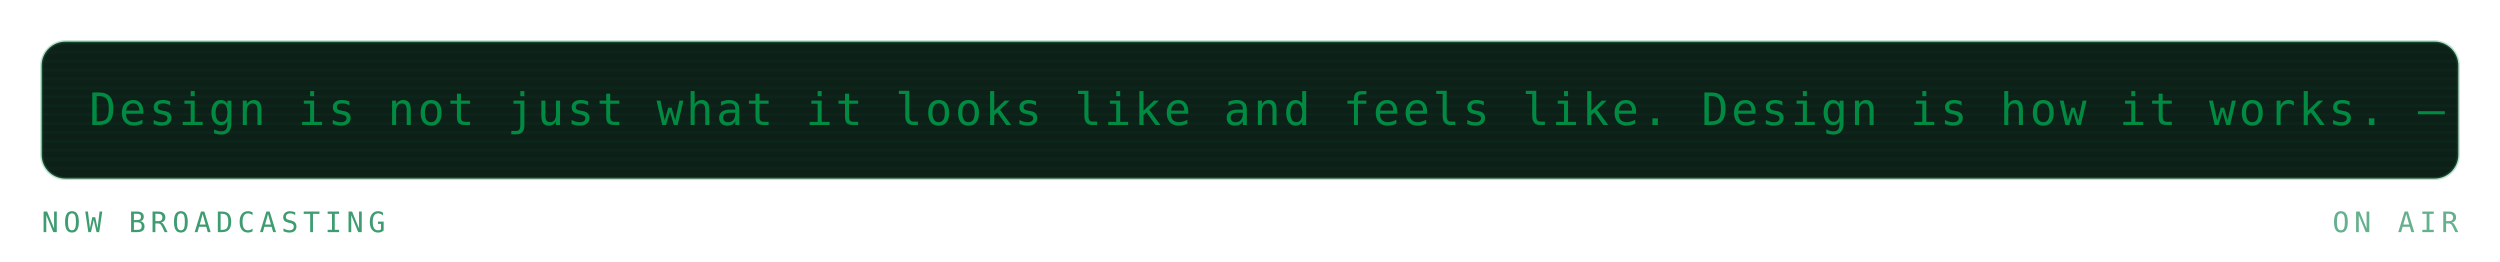
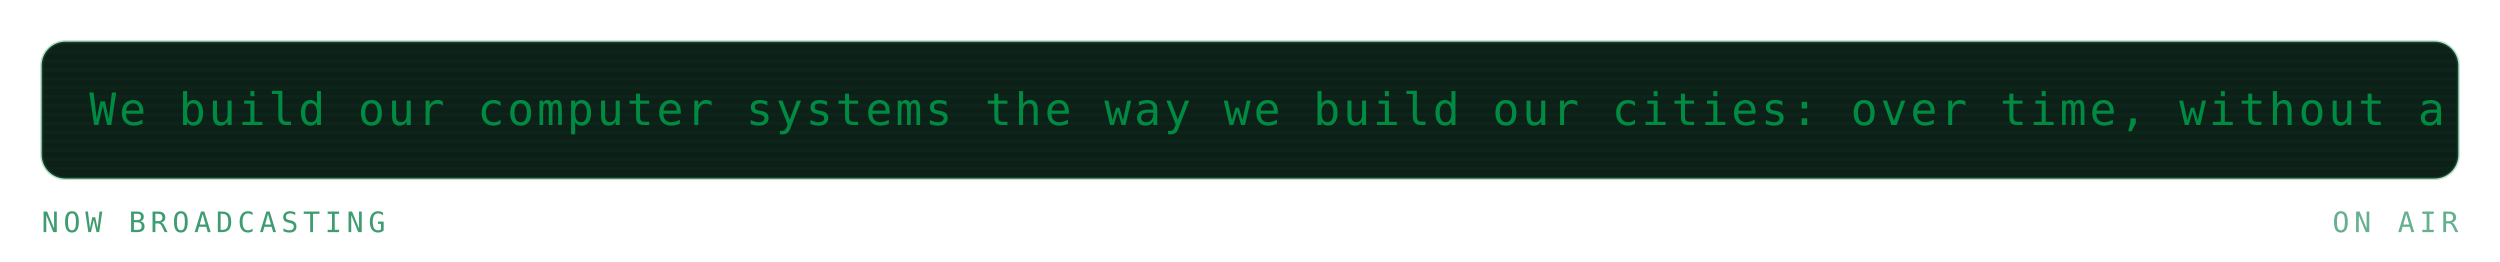
<svg xmlns="http://www.w3.org/2000/svg" viewBox="0 0 840 88" width="840" height="88" role="img" aria-labelledby="mrqt mrqd">
  <defs>
    <linearGradient id="mrqbg" x1="0" y1="0" x2="1" y2="1">
      <stop offset="0" stop-color="#173d2b" />
      <stop offset="1" stop-color="#0d2018" />
    </linearGradient>
  </defs>
  <style>
    .mono{font-family:ui-monospace,SFMono-Regular,Menlo,Consolas,"DejaVu Sans Mono",monospace}
    .lbl{font-size:9.5px;letter-spacing:1.6px;fill:#3f9c71}
    .big{font-size:31px;font-weight:700;fill:#008a42}
    .med{font-size:15px;font-weight:700;fill:#008a42}
    .sm{font-size:11px;fill:#008a42}
    .dim{font-size:11px;fill:#3f9c71}
    
    .pulse{animation:pulse 3.4s ease-in-out infinite}
    @keyframes pulse{0%,100%{opacity:1}50%{opacity:.62}}
    .crt{font-size:15px;fill:#008a42;letter-spacing:1px}
    .caret{animation:blip 1s steps(1) infinite}
    @keyframes blip{0%,49%{opacity:1}50%,100%{opacity:0}}
    .flicker{animation:flick 4.5s ease-in-out infinite}
    @keyframes flick{0%,96%,100%{opacity:1}97%{opacity:.82}98%{opacity:.94}}
</style>
  <g class="flicker">
    <rect x="14" y="14" width="812" height="46" rx="8" fill="#0d2018" stroke="#239359" stroke-opacity="0.3" />
    <defs>
      <clipPath id="mqpanel">
        <rect x="14" y="14" width="812" height="46" rx="8" />
      </clipPath>
    </defs>
    <g clip-path="url(#mqpanel)">
      <g transform="translate(14 14)">
        <rect x="0" y="0" width="812" height="1" fill="#008a42" opacity="0.05" />
        <rect x="0" y="3" width="812" height="1" fill="#008a42" opacity="0.05" />
        <rect x="0" y="6" width="812" height="1" fill="#008a42" opacity="0.05" />
        <rect x="0" y="9" width="812" height="1" fill="#008a42" opacity="0.05" />
        <rect x="0" y="12" width="812" height="1" fill="#008a42" opacity="0.05" />
        <rect x="0" y="15" width="812" height="1" fill="#008a42" opacity="0.05" />
        <rect x="0" y="18" width="812" height="1" fill="#008a42" opacity="0.05" />
        <rect x="0" y="21" width="812" height="1" fill="#008a42" opacity="0.05" />
        <rect x="0" y="24" width="812" height="1" fill="#008a42" opacity="0.05" />
        <rect x="0" y="27" width="812" height="1" fill="#008a42" opacity="0.05" />
        <rect x="0" y="30" width="812" height="1" fill="#008a42" opacity="0.05" />
        <rect x="0" y="33" width="812" height="1" fill="#008a42" opacity="0.05" />
        <rect x="0" y="36" width="812" height="1" fill="#008a42" opacity="0.05" />
        <rect x="0" y="39" width="812" height="1" fill="#008a42" opacity="0.05" />
        <rect x="0" y="42" width="812" height="1" fill="#008a42" opacity="0.05" />
        <g transform="translate(16 0)">
          <g>
-             <animateTransform attributeName="transform" type="translate" from="0 0" to="-960 0" dur="23s" repeatCount="indefinite" />
-             <text class="mono crt" x="0" y="28">Design is not just what it looks like and feels like. Design is how it works. — Steve Jobs</text>
-             <text class="mono crt" x="960" y="28">Design is not just what it looks like and feels like. Design is how it works. — Steve Jobs</text>
-             <text class="mono crt" x="1920" y="28">Design is not just what it looks like and feels like. Design is how it works. — Steve Jobs</text>
+             <animateTransform attributeName="transform" type="translate" from="0 0" to="-1230 0" dur="29s" repeatCount="indefinite" />
+             <text class="mono crt" x="0" y="28">We build our computer systems the way we build our cities: over time, without a plan, on top of ruins. — Ellen Ullman</text>
+             <text class="mono crt" x="1230" y="28">We build our computer systems the way we build our cities: over time, without a plan, on top of ruins. — Ellen Ullman</text>
+             <text class="mono crt" x="2460" y="28">We build our computer systems the way we build our cities: over time, without a plan, on top of ruins. — Ellen Ullman</text>
          </g>
        </g>
      </g>
    </g>
    <text class="mono lbl" x="14" y="78">NOW BROADCASTING</text>
    <text class="mono lbl" x="826" y="78" text-anchor="end" opacity="0.8" fill="#239359">ON AIR</text>
  </g>
</svg>
